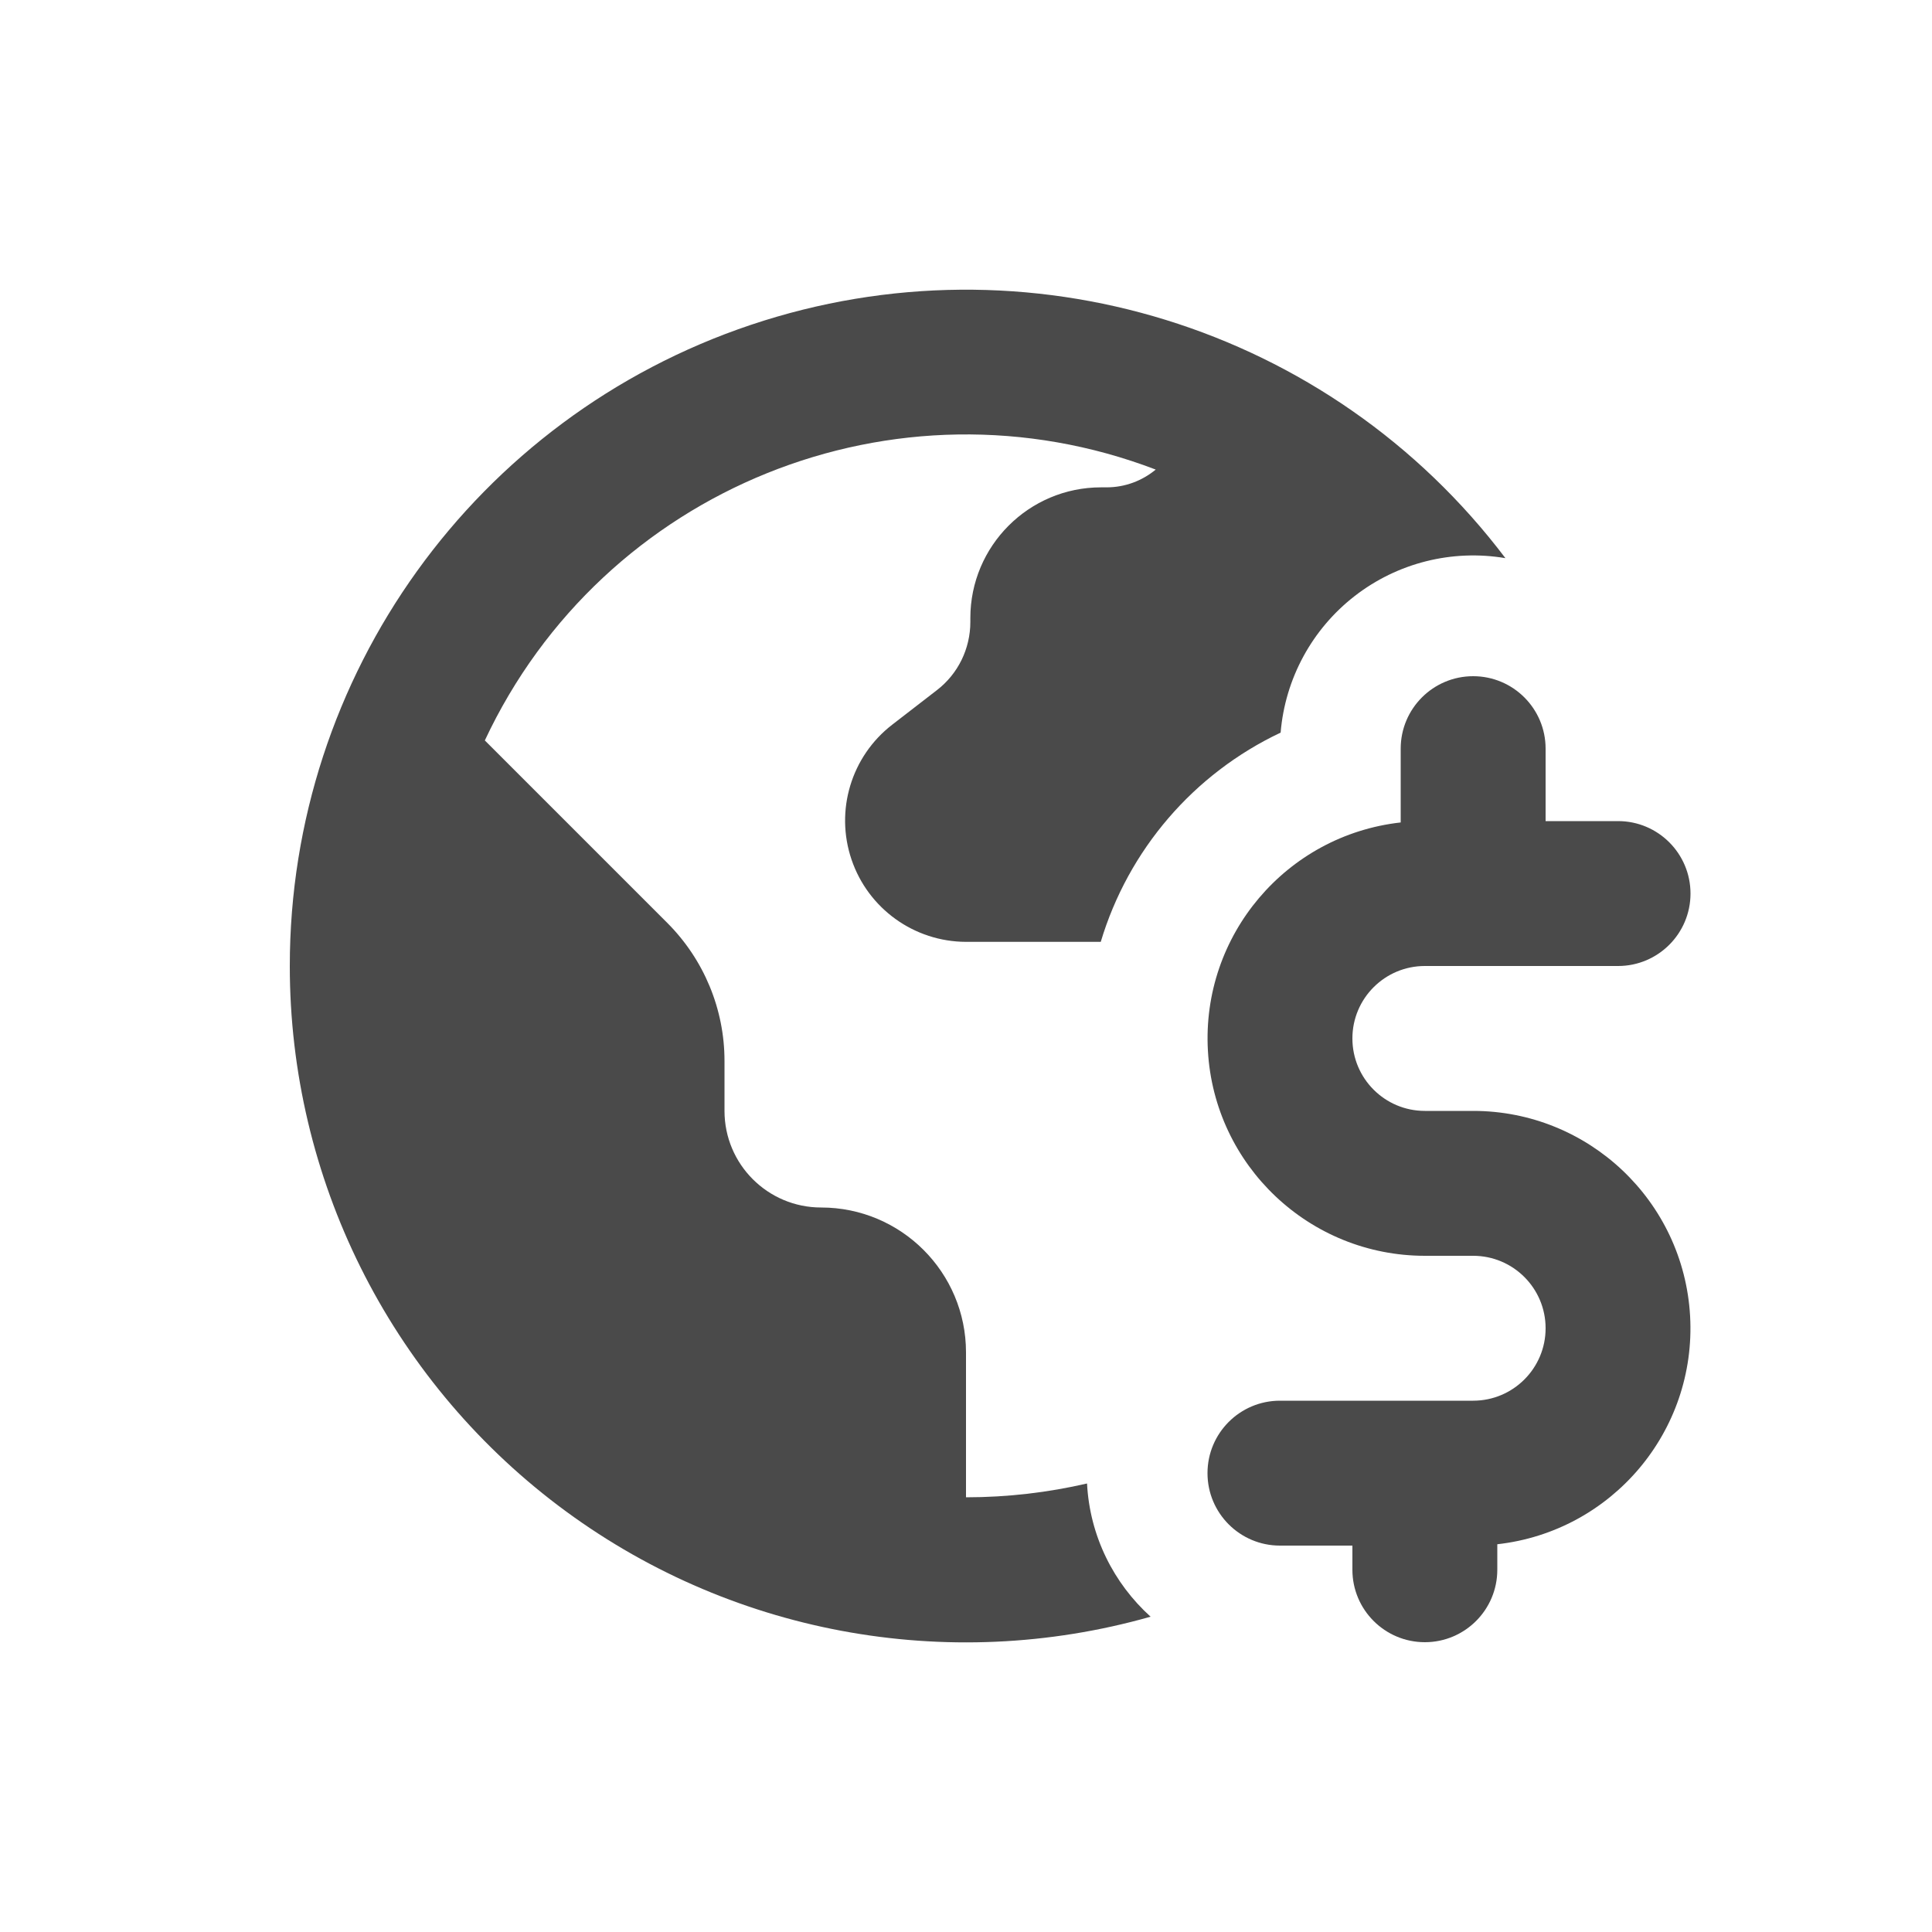
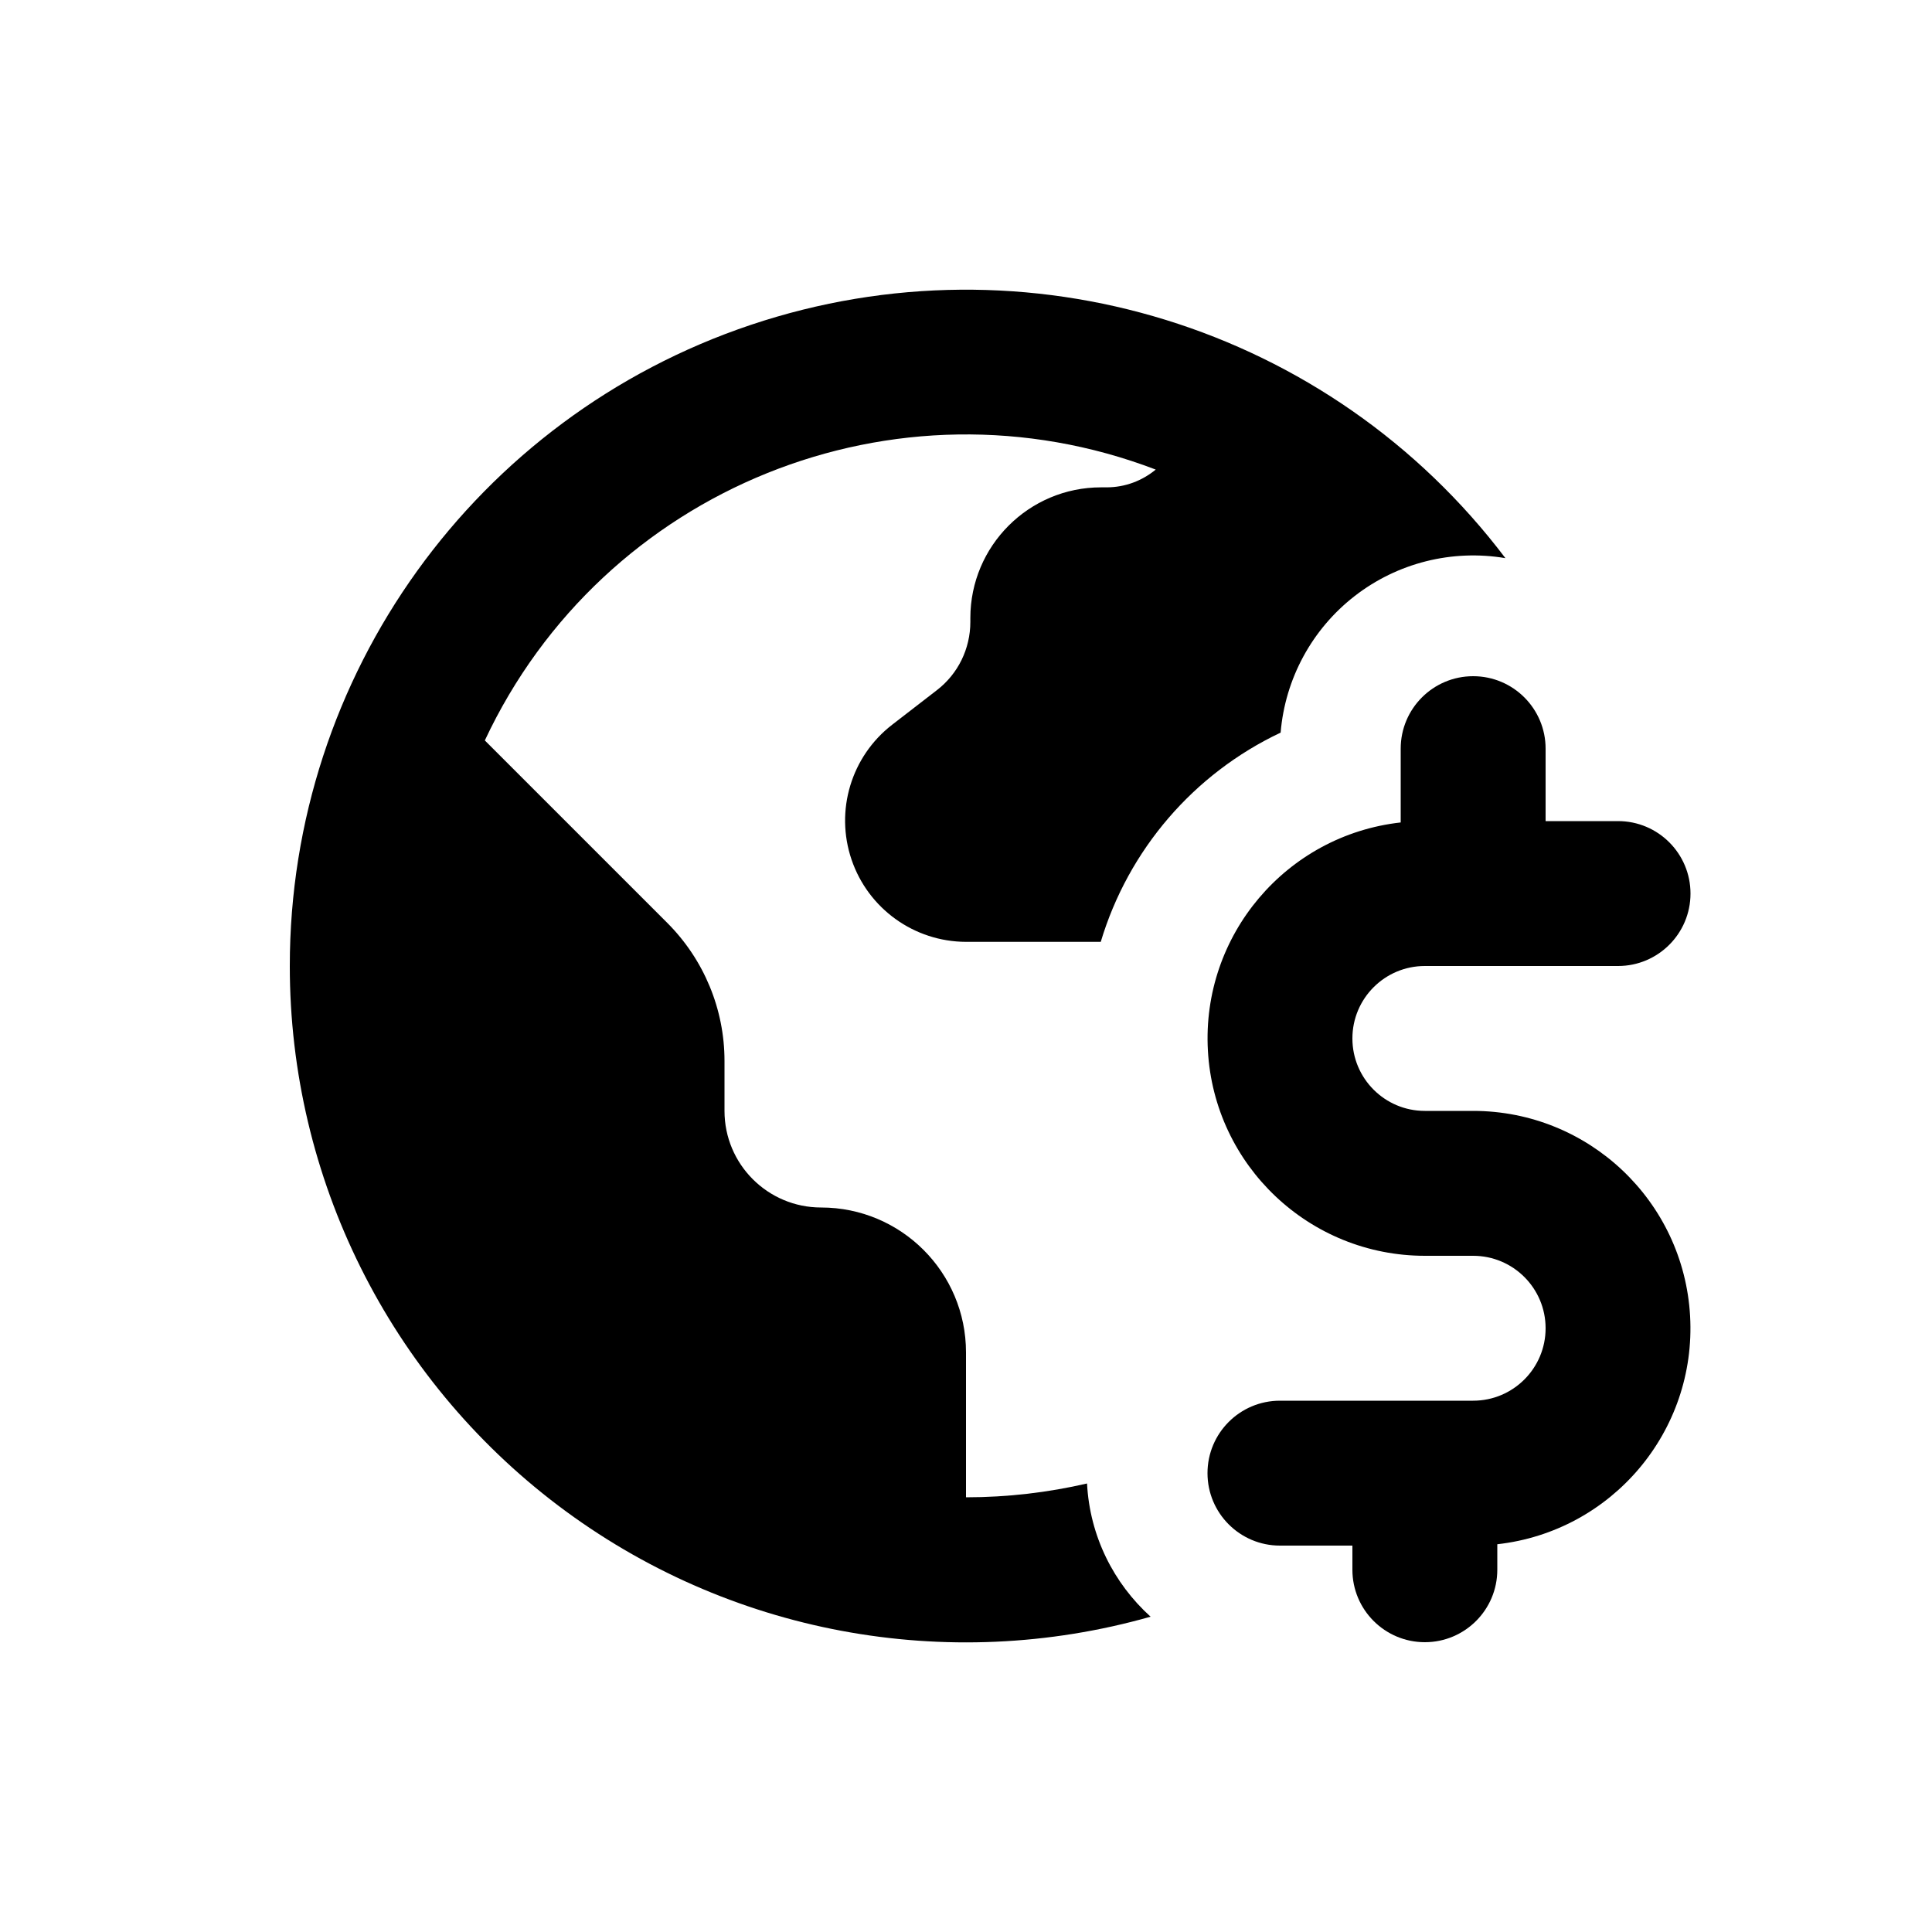
<svg xmlns="http://www.w3.org/2000/svg" viewBox="0 0 20 20">
-   <path d="M3 10a7 7 0 0 1 12.584-4.222 2 2 0 0 0-2.327 1.806 3.51 3.51 0 0 0-1.862 2.166h-1.395a1.255 1.255 0 0 1-.764-2.248l.462-.357c.22-.169.347-.43.347-.707v-.04c0-.747.606-1.353 1.353-1.353h.057c.193 0 .37-.069.509-.184a5.5 5.5 0 0 0-6.945 2.804l1.89 1.89c.378.379.591.892.591 1.427v.518a1 1 0 0 0 1 1 1.5 1.5 0 0 1 1.5 1.5v1.5c.431 0 .85-.05 1.253-.143.028.546.277 1.035.658 1.379a7 7 0 0 1-8.911-6.736Z" fill="#4A4A4A" />
-   <path d="M15.25 7a.75.75 0 0 1 .75.75v.75h.75a.75.75 0 0 1 0 1.5h-2a.75.75 0 0 0 0 1.5h.5a2.25 2.25 0 0 1 .25 4.486v.264a.75.75 0 0 1-1.5 0v-.25h-.75a.75.75 0 0 1 0-1.5h2a.75.75 0 0 0 0-1.5h-.5a2.25 2.25 0 0 1-.25-4.486v-.764a.75.75 0 0 1 .75-.75Z" fill="#4A4A4A" />
+   <path d="M3 10a7 7 0 0 1 12.584-4.222 2 2 0 0 0-2.327 1.806 3.51 3.51 0 0 0-1.862 2.166h-1.395a1.255 1.255 0 0 1-.764-2.248l.462-.357c.22-.169.347-.43.347-.707v-.04c0-.747.606-1.353 1.353-1.353h.057c.193 0 .37-.069.509-.184a5.5 5.5 0 0 0-6.945 2.804l1.89 1.89c.378.379.591.892.591 1.427v.518a1 1 0 0 0 1 1 1.5 1.5 0 0 1 1.5 1.5v1.5c.431 0 .85-.05 1.253-.143.028.546.277 1.035.658 1.379a7 7 0 0 1-8.911-6.736Z" fill="currentColor" />
+   <path d="M15.25 7a.75.75 0 0 1 .75.75v.75h.75a.75.75 0 0 1 0 1.5h-2a.75.75 0 0 0 0 1.5h.5a2.25 2.25 0 0 1 .25 4.486v.264a.75.75 0 0 1-1.5 0v-.25h-.75a.75.75 0 0 1 0-1.5h2a.75.75 0 0 0 0-1.5h-.5a2.25 2.25 0 0 1-.25-4.486v-.764a.75.75 0 0 1 .75-.75Z" fill="currentColor" />
</svg>
